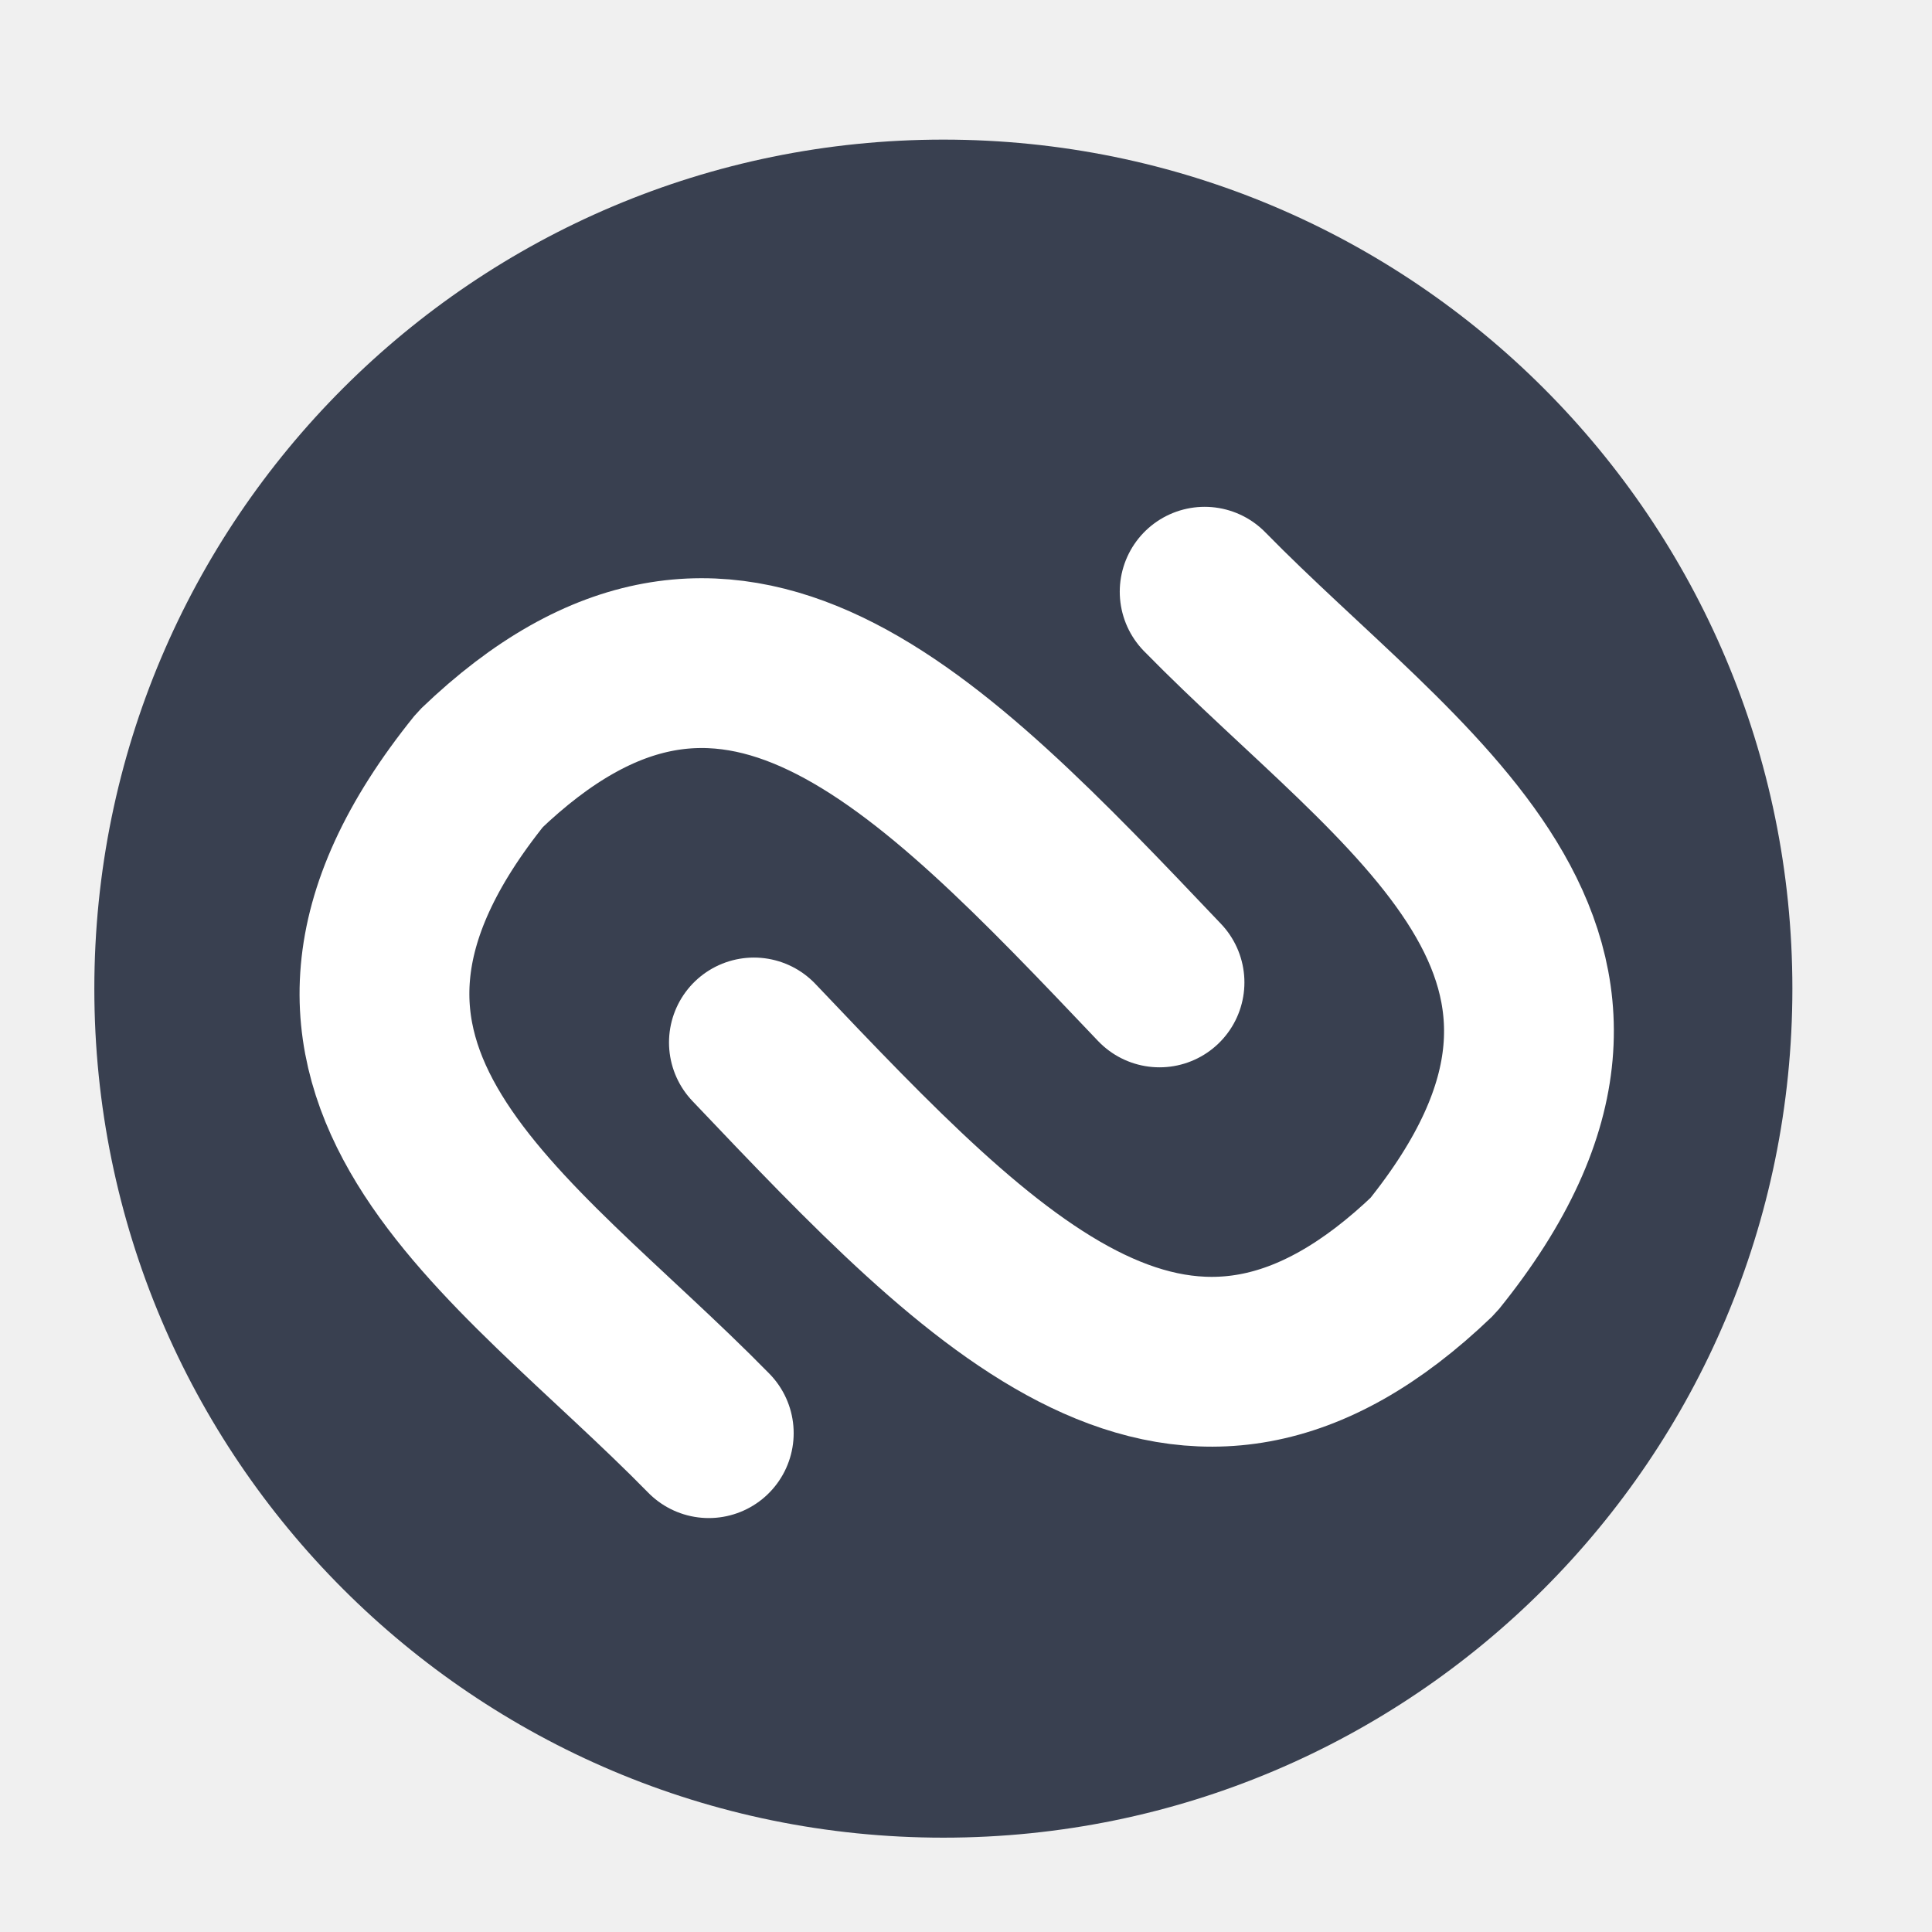
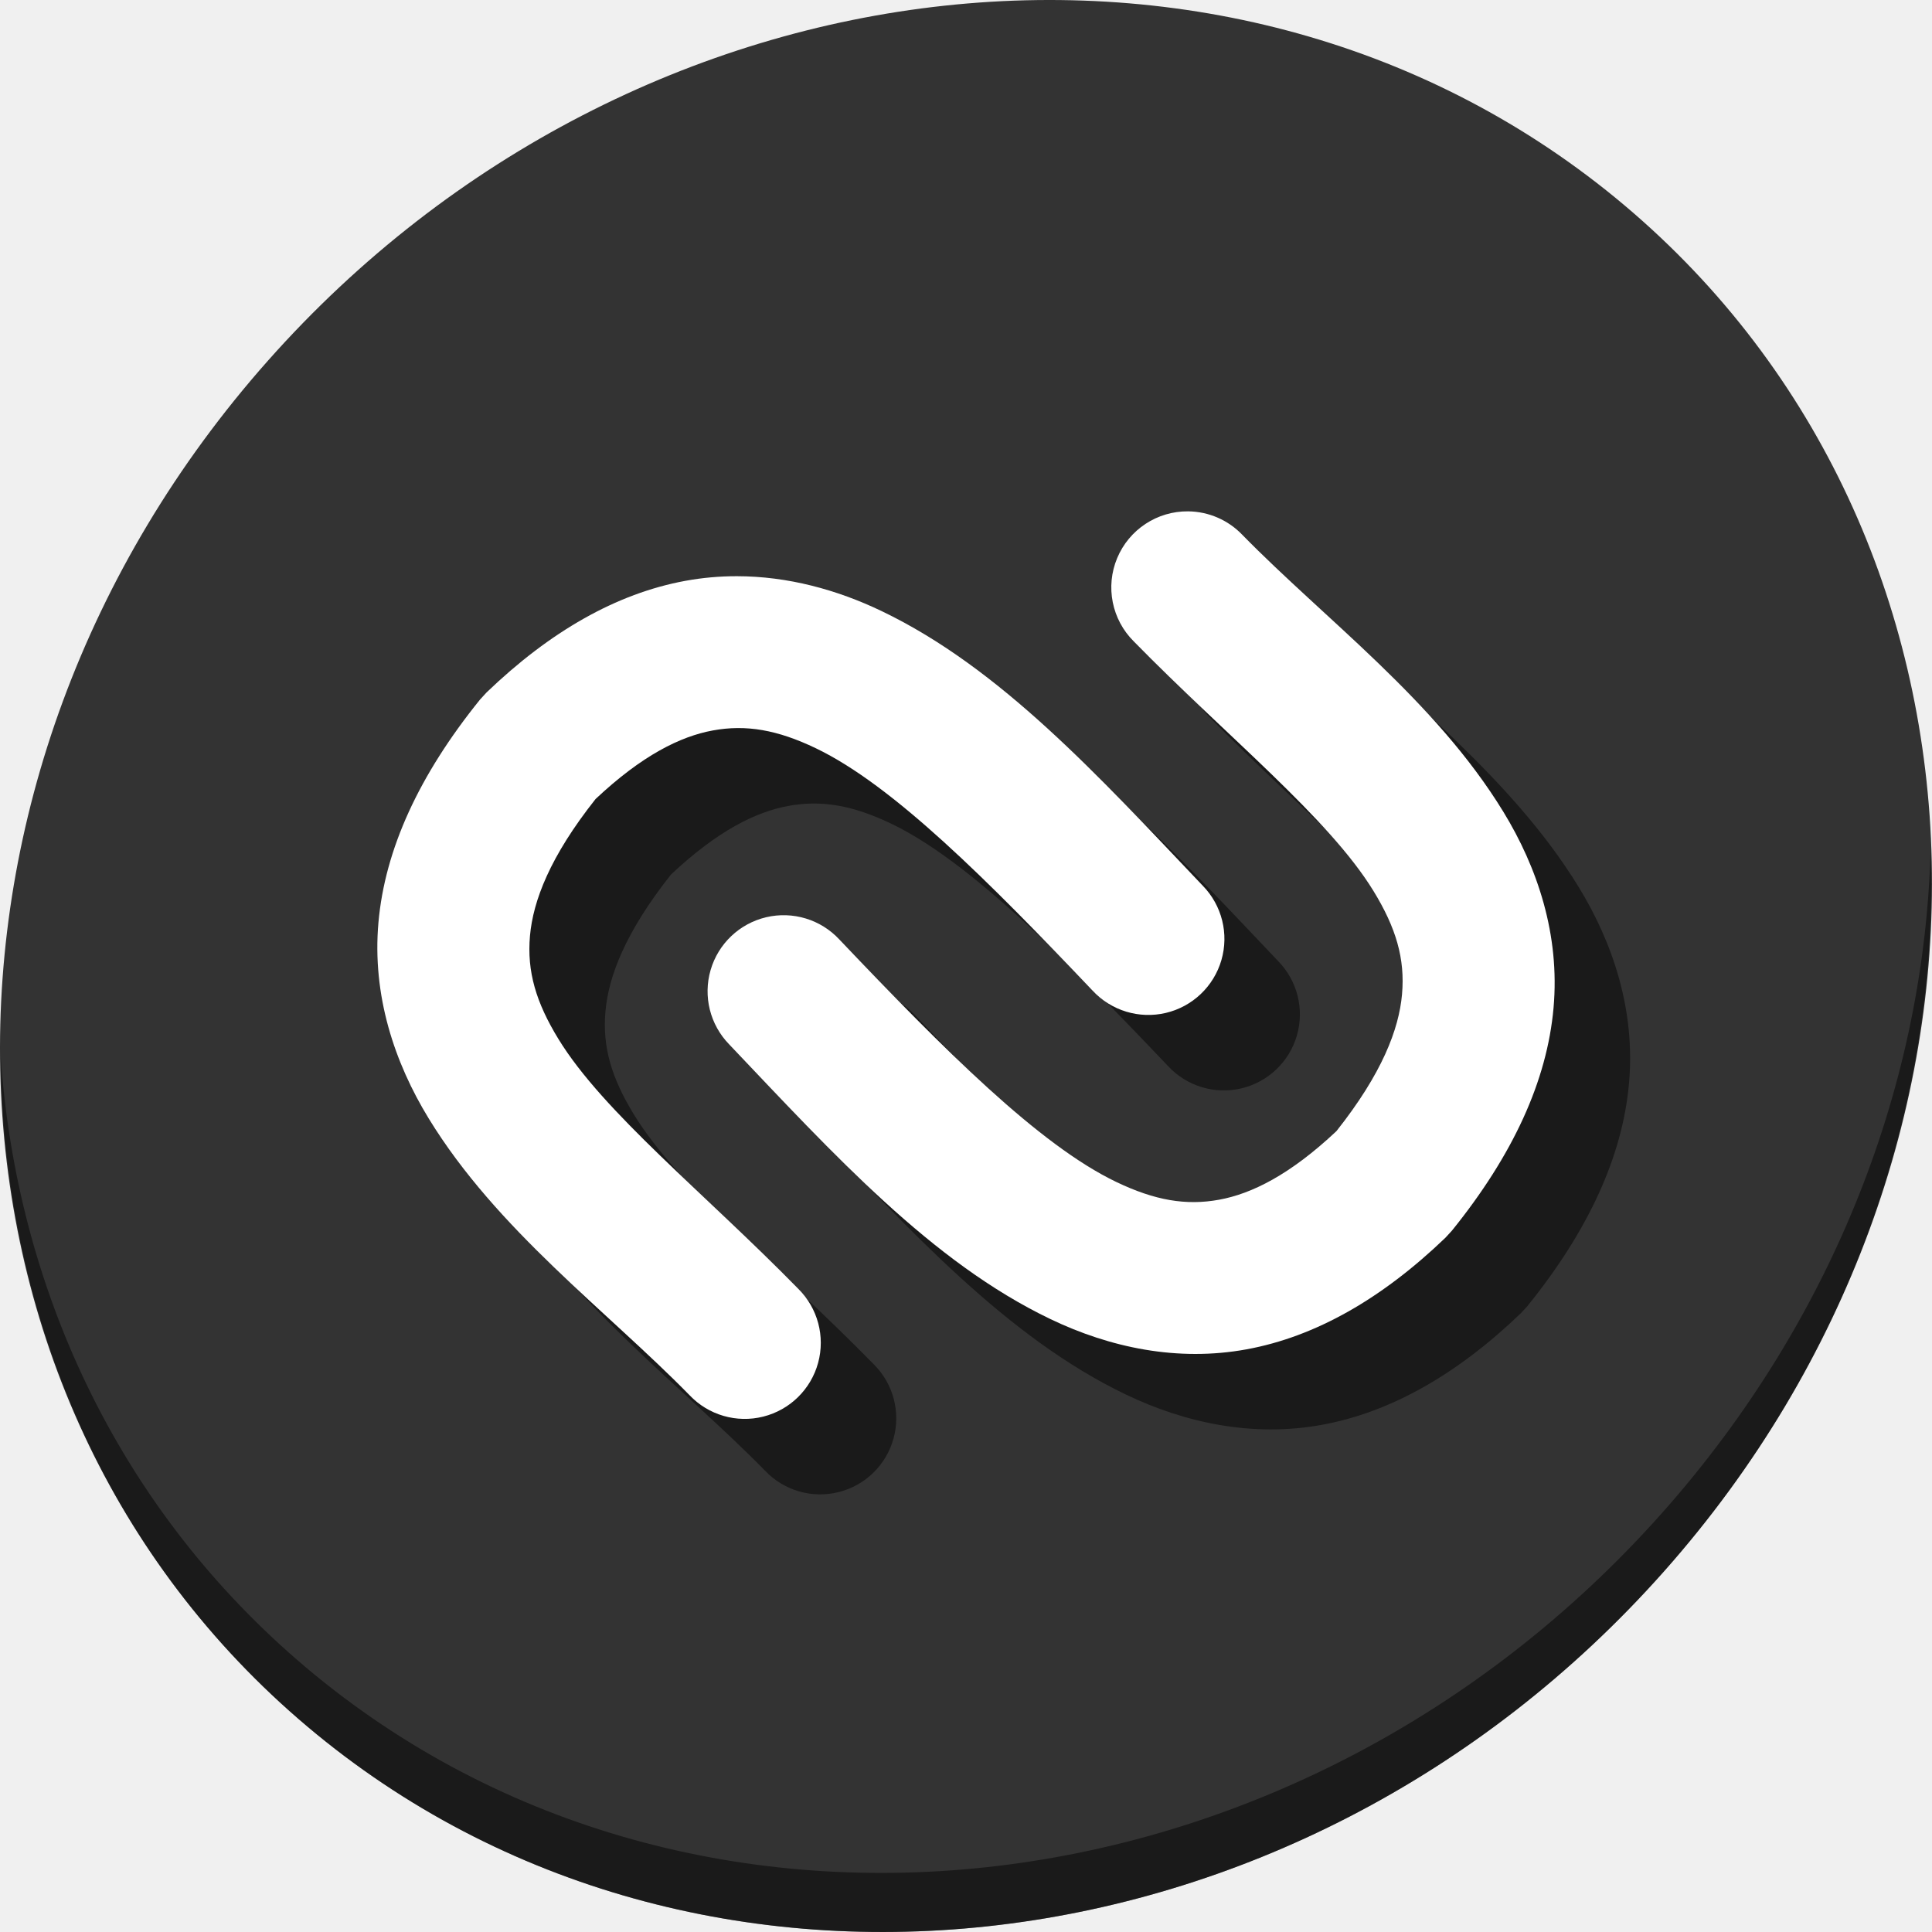
<svg xmlns="http://www.w3.org/2000/svg" width="512" height="512" id="svg2" version="1.1" viewBox="0 0 512 512">
  <defs id="defs4" />
-   <path style="fill:#394050;fill-opacity:1;stroke:none;stroke-width:0.791" d="M 475,262 C 475,386.264 374.264,487 250,487 125.736,487 25,386.264 25,262 25,137.736 125.736,37 250,37 374.264,37 475,137.736 475,262 Z" id="path3805-0" clip-path="none" mask="none" />
-   <path style="fill:none;stroke:#ffffff;stroke-width:45;stroke-linecap:round;stroke-linejoin:bevel;stroke-miterlimit:4;stroke-dasharray:none;stroke-opacity:1" d="m 199.794,276.266 c 61.95,65.198 113.917,119.923 179.997,56.453 64.661,-80.058 -8.448,-122.701 -60.544,-175.906" id="path4491" />
-   <path style="fill:none;stroke:#ffffff;stroke-width:45;stroke-linecap:round;stroke-linejoin:bevel;stroke-miterlimit:4;stroke-dasharray:none;stroke-opacity:1" d="M 307.283,260.35 C 245.333,195.152 193.366,140.427 127.286,203.896 62.625,283.954 135.734,326.598 187.831,379.802" id="path4491-3" />
+   <g transform="translate(-4.1196305e-6,-3.140325e-6)" id="g888">
+     <g transform="matrix(8.044786,6.972729,-7.691881,8.675045,247.5303,-119.5466)" id="g1014" style="fill:#333333;fill-opacity:1">
+       <path style="fill:#333333;fill-opacity:1" d="M 24,1 C 36.703,1 47,11.297 47,24 47,36.703 36.703,47 24,47 11.297,47 1,36.703 1,24 1,11.297 11.297,1 24,1 Z" id="path1012" />
+     </g>
+     <path id="path1016" d="m 511.636,224.904 c -1.551,61.312 -25.161,124.155 -70.966,175.814 C 342.959,510.917 180.919,528.446 78.726,439.871 30.827,398.356 4.497,340.923 0.194,280.229 0.799,346.585 27.117,410.482 79.079,455.519 181.272,544.094 343.32,526.556 441.022,416.366 490.727,360.308 514.027,291.075 511.636,224.904 Z" style="opacity:1;fill:#000000;fill-opacity:0.49;stroke-width:11.11" />
+     <path id="path869" d="m 334.867,155.512 a 20.159,20.159 0 0 0 -14.404,34.465 c 24.749,25.276 51.692,46.795 63.549,66.184 5.929,9.694 8.378,17.876 7.539,27.344 -0.819,9.249 -5.28,20.988 -17.381,36.258 -12.342,11.604 -22.487,16.596 -31.068,18.17 -8.815,1.617 -17.086,0.184 -27.299,-4.711 C 295.377,323.431 270.215,298.205 242.465,269 a 20.159,20.159 0 1 0 -29.225,27.77 c 27.748,29.202 53.613,57.693 85.139,72.803 15.763,7.555 33.698,11.367 51.996,8.01 18.298,-3.357 35.897,-13.454 52.691,-29.586 l 1.717,-1.873 c 16.198,-20.055 25.209,-39.706 26.924,-59.062 1.714,-19.356 -4.267,-37.153 -13.305,-51.932 -18.076,-29.558 -47.216,-50.97 -69.137,-73.357 a 20.159,20.159 0 0 0 -14.398,-6.26 z" style="color:#000000;font-style:normal;font-variant:normal;font-weight:normal;font-stretch:normal;font-size:medium;line-height:normal;font-family:sans-serif;font-variant-ligatures:normal;font-variant-position:normal;font-variant-caps:normal;font-variant-numeric:normal;font-variant-alternates:normal;font-feature-settings:normal;text-indent:0;text-align:start;text-decoration:none;text-decoration-line:none;text-decoration-style:solid;text-decoration-color:#000000;letter-spacing:normal;word-spacing:normal;text-transform:none;writing-mode:lr-tb;direction:ltr;text-orientation:mixed;dominant-baseline:auto;baseline-shift:baseline;text-anchor:start;white-space:normal;shape-padding:0;clip-rule:nonzero;display:inline;overflow:visible;visibility:visible;opacity:1;isolation:auto;mix-blend-mode:normal;color-interpolation:sRGB;color-interpolation-filters:linearRGB;solid-color:#000000;solid-opacity:1;vector-effect:none;fill:#000000;fill-opacity:0.49;fill-rule:nonzero;stroke:none;stroke-width:40.313;stroke-linecap:round;stroke-linejoin:bevel;stroke-miterlimit:4;stroke-dasharray:none;stroke-dashoffset:0;stroke-opacity:1;color-rendering:auto;image-rendering:auto;shape-rendering:auto;text-rendering:auto;enable-background:accumulate" />
+     <path id="path4491" d="m 314.867,135.512 a 20.159,20.159 0 0 0 -14.404,34.465 c 24.749,25.276 51.692,46.795 63.549,66.184 5.929,9.694 8.378,17.876 7.539,27.344 -0.819,9.249 -5.28,20.988 -17.381,36.258 -12.342,11.604 -22.487,16.596 -31.068,18.17 -8.815,1.617 -17.086,0.184 -27.299,-4.711 C 275.377,303.431 250.215,278.205 222.465,249 a 20.159,20.159 0 1 0 -29.225,27.77 c 27.748,29.202 53.613,57.693 85.139,72.803 15.763,7.555 33.698,11.367 51.996,8.01 18.298,-3.357 35.897,-13.454 52.691,-29.586 l 1.717,-1.873 c 16.198,-20.055 25.209,-39.706 26.924,-59.062 1.714,-19.356 -4.267,-37.153 -13.305,-51.932 -18.076,-29.558 -47.216,-50.97 -69.137,-73.357 a 20.159,20.159 0 0 0 -14.398,-6.26 z" style="color:#000000;font-style:normal;font-variant:normal;font-weight:normal;font-stretch:normal;font-size:medium;line-height:normal;font-family:sans-serif;font-variant-ligatures:normal;font-variant-position:normal;font-variant-caps:normal;font-variant-numeric:normal;font-variant-alternates:normal;font-feature-settings:normal;text-indent:0;text-align:start;text-decoration:none;text-decoration-line:none;text-decoration-style:solid;text-decoration-color:#000000;letter-spacing:normal;word-spacing:normal;text-transform:none;writing-mode:lr-tb;direction:ltr;text-orientation:mixed;dominant-baseline:auto;baseline-shift:baseline;text-anchor:start;white-space:normal;shape-padding:0;clip-rule:nonzero;display:inline;overflow:visible;visibility:visible;opacity:1;isolation:auto;mix-blend-mode:normal;color-interpolation:sRGB;color-interpolation-filters:linearRGB;solid-color:#000000;solid-opacity:1;vector-effect:none;fill:#ffffff;fill-opacity:1;fill-rule:nonzero;stroke:none;stroke-width:40.313;stroke-linecap:round;stroke-linejoin:bevel;stroke-miterlimit:4;stroke-dasharray:none;stroke-dashoffset:0;stroke-opacity:1;color-rendering:auto;image-rendering:auto;shape-rendering:auto;text-rendering:auto;enable-background:accumulate" />
+     <path id="path871" d="m 215.252,172.701 c -4.501,-0.003 -9.053,0.387 -13.627,1.227 -18.298,3.357 -35.897,13.456 -52.691,29.588 l -1.717,1.873 c -16.198,20.055 -25.209,39.706 -26.924,59.062 -1.714,19.356 4.267,37.153 13.305,51.932 18.076,29.558 47.216,50.97 69.137,73.357 a 20.159,20.159 0 1 0 28.803,-28.205 c -24.749,-25.276 -51.692,-46.797 -63.549,-66.186 -5.929,-9.694 -8.378,-17.874 -7.539,-27.342 0.819,-9.249 5.28,-20.988 17.381,-36.258 12.342,-11.604 22.487,-16.596 31.068,-18.17 8.815,-1.617 17.086,-0.184 27.299,4.711 20.426,9.79 45.588,35.016 73.338,64.221 a 20.159,20.159 0 1 0 29.225,-27.77 c -27.748,-29.202 -53.613,-57.695 -85.139,-72.805 -11.822,-5.666 -24.866,-9.226 -38.369,-9.236 z" style="color:#000000;font-style:normal;font-variant:normal;font-weight:normal;font-stretch:normal;font-size:medium;line-height:normal;font-family:sans-serif;font-variant-ligatures:normal;font-variant-position:normal;font-variant-caps:normal;font-variant-numeric:normal;font-variant-alternates:normal;font-feature-settings:normal;text-indent:0;text-align:start;text-decoration:none;text-decoration-line:none;text-decoration-style:solid;text-decoration-color:#000000;letter-spacing:normal;word-spacing:normal;text-transform:none;writing-mode:lr-tb;direction:ltr;text-orientation:mixed;dominant-baseline:auto;baseline-shift:baseline;text-anchor:start;white-space:normal;shape-padding:0;clip-rule:nonzero;display:inline;overflow:visible;visibility:visible;opacity:1;isolation:auto;mix-blend-mode:normal;color-interpolation:sRGB;color-interpolation-filters:linearRGB;solid-color:#000000;solid-opacity:1;vector-effect:none;fill:#000000;fill-opacity:0.49;fill-rule:nonzero;stroke:none;stroke-width:40.313;stroke-linecap:round;stroke-linejoin:bevel;stroke-miterlimit:4;stroke-dasharray:none;stroke-dashoffset:0;stroke-opacity:1;color-rendering:auto;image-rendering:auto;shape-rendering:auto;text-rendering:auto;enable-background:accumulate" />
+     <path id="path4491-3" d="m 195.252,152.701 c -4.501,-0.003 -9.053,0.387 -13.627,1.227 -18.298,3.357 -35.897,13.456 -52.691,29.588 l -1.717,1.873 c -16.198,20.055 -25.209,39.706 -26.924,59.062 -1.715,19.356 4.267,37.153 13.305,51.932 18.076,29.558 47.216,50.97 69.137,73.357 a 20.159,20.159 0 1 0 28.803,-28.205 c -24.749,-25.276 -51.692,-46.797 -63.549,-66.186 -5.929,-9.694 -8.378,-17.874 -7.539,-27.342 0.819,-9.249 5.28,-20.988 17.381,-36.258 12.342,-11.604 22.487,-16.596 31.068,-18.17 8.815,-1.617 17.086,-0.184 27.299,4.711 20.426,9.79 45.588,35.016 73.338,64.221 a 20.159,20.159 0 1 0 29.225,-27.77 c -27.748,-29.202 -53.613,-57.695 -85.139,-72.805 -11.822,-5.666 -24.866,-9.226 -38.369,-9.236 z" style="color:#000000;font-style:normal;font-variant:normal;font-weight:normal;font-stretch:normal;font-size:medium;line-height:normal;font-family:sans-serif;font-variant-ligatures:normal;font-variant-position:normal;font-variant-caps:normal;font-variant-numeric:normal;font-variant-alternates:normal;font-feature-settings:normal;text-indent:0;text-align:start;text-decoration:none;text-decoration-line:none;text-decoration-style:solid;text-decoration-color:#000000;letter-spacing:normal;word-spacing:normal;text-transform:none;writing-mode:lr-tb;direction:ltr;text-orientation:mixed;dominant-baseline:auto;baseline-shift:baseline;text-anchor:start;white-space:normal;shape-padding:0;clip-rule:nonzero;display:inline;overflow:visible;visibility:visible;opacity:1;isolation:auto;mix-blend-mode:normal;color-interpolation:sRGB;color-interpolation-filters:linearRGB;solid-color:#000000;solid-opacity:1;vector-effect:none;fill:#ffffff;fill-opacity:1;fill-rule:nonzero;stroke:none;stroke-width:40.313;stroke-linecap:round;stroke-linejoin:bevel;stroke-miterlimit:4;stroke-dasharray:none;stroke-dashoffset:0;stroke-opacity:1;color-rendering:auto;image-rendering:auto;shape-rendering:auto;text-rendering:auto;enable-background:accumulate" />
+   </g>
</svg>
